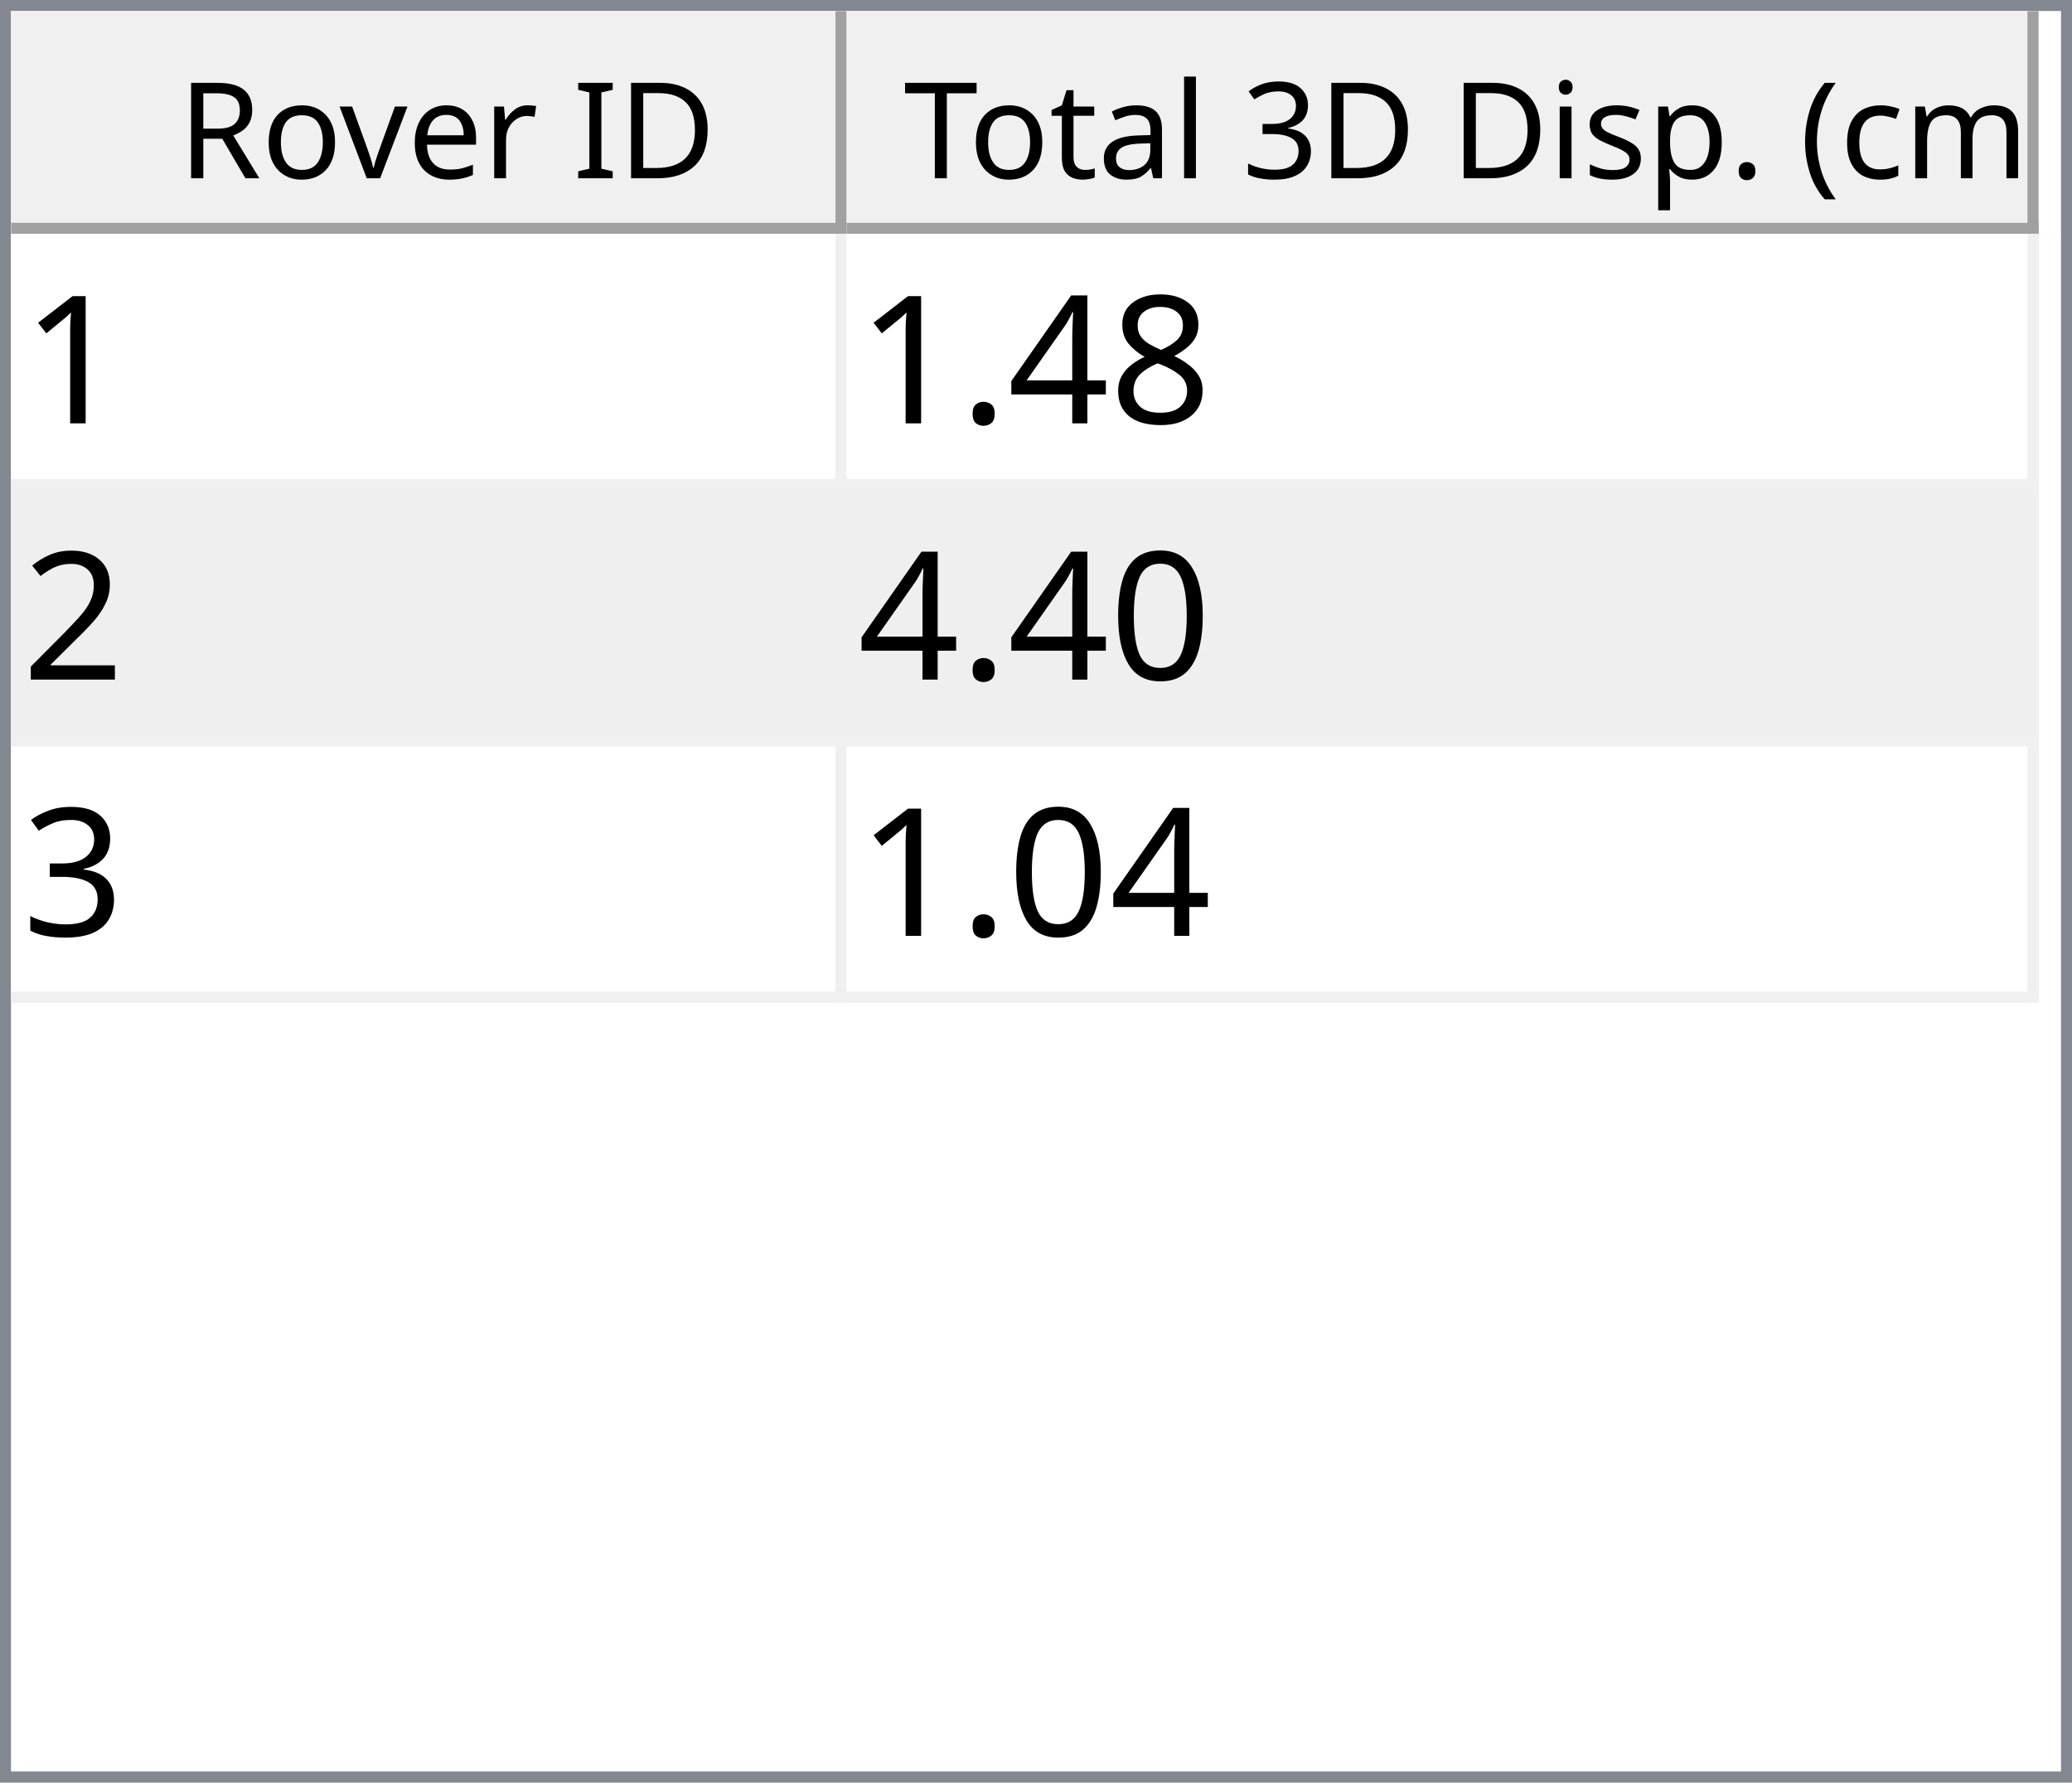
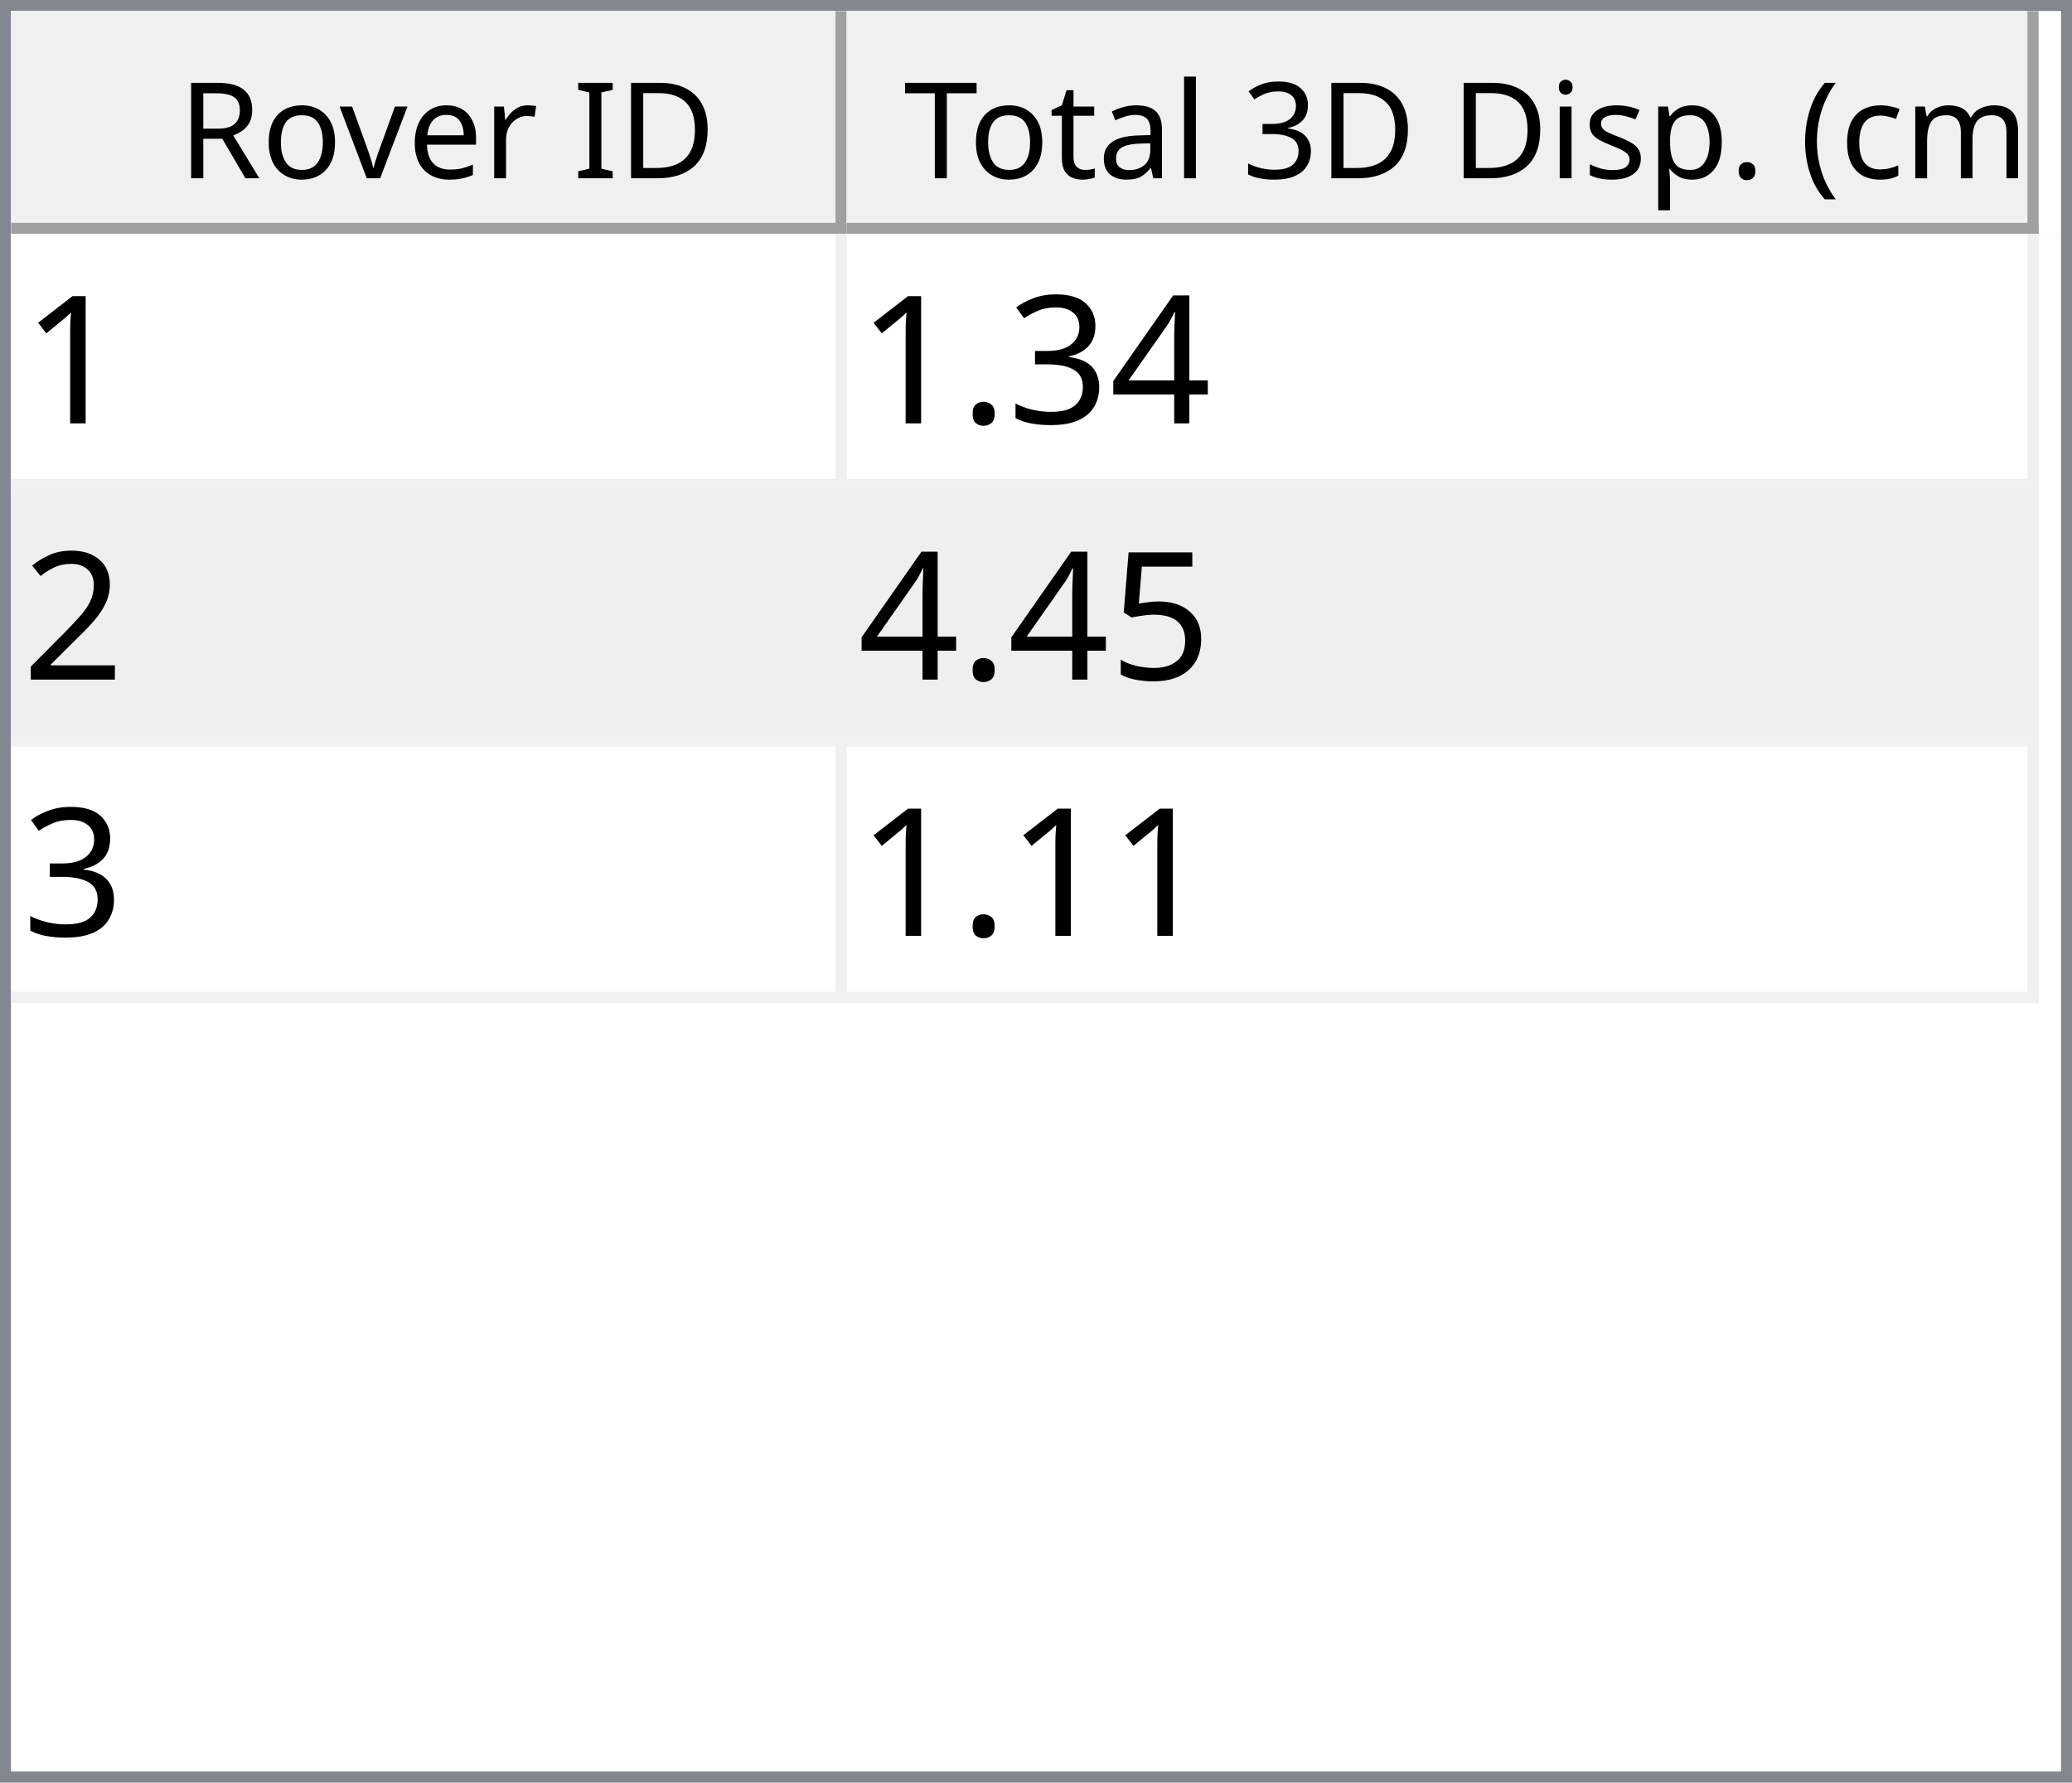
<svg xmlns="http://www.w3.org/2000/svg" style="fill-opacity:1; color-rendering:auto; color-interpolation:auto; text-rendering:auto; stroke:black; stroke-linecap:square; stroke-miterlimit:10; shape-rendering:auto; stroke-opacity:1; fill:black; stroke-dasharray:none; font-weight:normal; stroke-width:1; font-family:'Dialog'; font-style:normal; stroke-linejoin:miter; font-size:12px; stroke-dashoffset:0; image-rendering:auto;" width="186" height="160">
  <defs id="genericDefs" />
  <g>
    <defs id="defs1">
      <clipPath clipPathUnits="userSpaceOnUse" id="clipPath1">
        <path d="M0 0 L186 0 L186 160 L0 160 L0 0 Z" />
      </clipPath>
      <clipPath clipPathUnits="userSpaceOnUse" id="clipPath2">
        <path d="M0 0 L0 160 L186 160 L186 0 Z" />
      </clipPath>
      <clipPath clipPathUnits="userSpaceOnUse" id="clipPath3">
        <path d="M0 0 L0 20 L184 20 L184 0 Z" />
      </clipPath>
      <clipPath clipPathUnits="userSpaceOnUse" id="clipPath4">
        <path d="M0 0 L0 20 L75 20 L75 0 Z" />
      </clipPath>
      <clipPath clipPathUnits="userSpaceOnUse" id="clipPath5">
        <path d="M1 1 L1 19 L74 19 L74 1 Z" />
      </clipPath>
      <clipPath clipPathUnits="userSpaceOnUse" id="clipPath6">
        <path d="M0 0 L0 18 L73 18 L73 0 Z" />
      </clipPath>
      <clipPath clipPathUnits="userSpaceOnUse" id="clipPath7">
        <path d="M-0.5 -0.5 L-0.5 19.5 L74.5 19.5 L74.5 -0.5 Z" />
      </clipPath>
      <clipPath clipPathUnits="userSpaceOnUse" id="clipPath8">
        <path d="M0 0 L0 20 L107 20 L107 0 Z" />
      </clipPath>
      <clipPath clipPathUnits="userSpaceOnUse" id="clipPath9">
        <path d="M1 1 L1 19 L106 19 L106 1 Z" />
      </clipPath>
      <clipPath clipPathUnits="userSpaceOnUse" id="clipPath10">
        <path d="M0 0 L0 18 L105 18 L105 0 Z" />
      </clipPath>
      <clipPath clipPathUnits="userSpaceOnUse" id="clipPath11">
        <path d="M-0.5 -0.5 L-0.5 19.5 L106.5 19.5 L106.5 -0.5 Z" />
      </clipPath>
      <clipPath clipPathUnits="userSpaceOnUse" id="clipPath12">
        <path d="M0 0 L0 138 L184 138 L184 0 Z" />
      </clipPath>
      <clipPath clipPathUnits="userSpaceOnUse" id="clipPath13">
        <path d="M0 0 L0 69 L182 69 L182 0 Z" />
      </clipPath>
      <clipPath clipPathUnits="userSpaceOnUse" id="clipPath14">
        <path d="M-0.5 -0.5 L-0.5 68.5 L181.5 68.5 L181.5 -0.5 Z" />
      </clipPath>
      <clipPath clipPathUnits="userSpaceOnUse" id="clipPath15">
        <path d="M0 0 L0 22 L74 22 L74 0 Z" />
      </clipPath>
      <clipPath clipPathUnits="userSpaceOnUse" id="clipPath16">
        <path d="M0 0 L0 22 L106 22 L106 0 Z" />
      </clipPath>
      <font horiz-adv-x="64.551" id="font1">
        <font-face ascent="107.91" descent="25.098" units-per-em="100" style="font-style:normal; font-family:Segoe UI; font-weight:normal;" />
        <missing-glyph horiz-adv-x="64.551" d="M8.109 0 L8.109 68.266 L56.453 68.266 L56.453 0 L8.109 0 ZM15.328 7.234 L49.219 7.234 L49.219 61.031 L15.328 61.031 L15.328 7.234 Z" />
        <glyph unicode="D" horiz-adv-x="70.117" d="M9.188 0 L9.188 70.016 L28.516 70.016 Q65.531 70.016 65.531 35.891 Q65.531 19.672 55.25 9.836 Q44.969 0 27.734 0 L9.188 0 ZM17.391 62.594 L17.391 7.422 L27.828 7.422 Q41.609 7.422 49.273 14.797 Q56.938 22.172 56.938 35.688 Q56.938 62.594 28.328 62.594 L17.391 62.594 Z" />
        <glyph unicode="I" horiz-adv-x="26.611" d="M17.391 0 L9.188 0 L9.188 70.016 L17.391 70.016 L17.391 0 Z" />
        <glyph unicode=" " horiz-adv-x="27.393" d="" />
        <glyph unicode="r" horiz-adv-x="34.766" d="M34.188 41.891 Q32.078 43.5 28.125 43.5 Q23 43.5 19.555 38.672 Q16.109 33.844 16.109 25.484 L16.109 0 L8.109 0 L8.109 50 L16.109 50 L16.109 39.703 L16.312 39.703 Q18.016 44.969 21.531 47.922 Q25.047 50.875 29.391 50.875 Q32.516 50.875 34.188 50.203 L34.188 41.891 Z" />
        <glyph unicode="e" horiz-adv-x="52.295" d="M48.297 23 L12.984 23 Q13.188 14.656 17.484 10.109 Q21.781 5.562 29.297 5.562 Q37.75 5.562 44.828 11.141 L44.828 3.609 Q38.234 -1.172 27.391 -1.172 Q16.797 -1.172 10.742 5.641 Q4.688 12.453 4.688 24.812 Q4.688 36.469 11.305 43.82 Q17.922 51.172 27.734 51.172 Q37.547 51.172 42.922 44.828 Q48.297 38.484 48.297 27.203 L48.297 23 ZM40.094 29.781 Q40.047 36.719 36.75 40.578 Q33.453 44.438 27.594 44.438 Q21.922 44.438 17.969 40.383 Q14.016 36.328 13.094 29.781 L40.094 29.781 Z" />
        <glyph unicode="v" horiz-adv-x="47.9" d="M47.406 50 L27.484 0 L19.625 0 L0.688 50 L9.469 50 L22.172 13.672 Q23.578 9.672 23.922 6.688 L24.125 6.688 Q24.609 10.453 25.688 13.484 L38.969 50 L47.406 50 Z" />
        <glyph unicode="o" horiz-adv-x="58.594" d="M29 -1.172 Q17.922 -1.172 11.305 5.836 Q4.688 12.844 4.688 24.422 Q4.688 37.016 11.57 44.094 Q18.453 51.172 30.172 51.172 Q41.359 51.172 47.633 44.289 Q53.906 37.406 53.906 25.203 Q53.906 13.234 47.141 6.031 Q40.375 -1.172 29 -1.172 ZM29.594 44.438 Q21.875 44.438 17.383 39.188 Q12.891 33.938 12.891 24.703 Q12.891 15.828 17.43 10.695 Q21.969 5.562 29.594 5.562 Q37.359 5.562 41.531 10.594 Q45.703 15.625 45.703 24.906 Q45.703 34.281 41.531 39.359 Q37.359 44.438 29.594 44.438 Z" />
        <glyph unicode="R" horiz-adv-x="59.814" d="M59.375 0 L49.609 0 L37.891 19.625 Q36.281 22.359 34.766 24.289 Q33.25 26.219 31.664 27.438 Q30.078 28.656 28.25 29.219 Q26.422 29.781 24.125 29.781 L17.391 29.781 L17.391 0 L9.188 0 L9.188 70.016 L30.078 70.016 Q34.672 70.016 38.555 68.867 Q42.438 67.719 45.289 65.375 Q48.141 63.031 49.758 59.547 Q51.375 56.062 51.375 51.375 Q51.375 47.703 50.273 44.656 Q49.172 41.609 47.148 39.211 Q45.125 36.812 42.266 35.133 Q39.406 33.453 35.844 32.516 L35.844 32.328 Q37.594 31.547 38.891 30.547 Q40.188 29.547 41.359 28.18 Q42.531 26.812 43.68 25.078 Q44.828 23.344 46.234 21.047 L59.375 0 ZM17.391 62.594 L17.391 37.203 L28.516 37.203 Q31.594 37.203 34.203 38.133 Q36.812 39.062 38.719 40.797 Q40.625 42.531 41.703 45.047 Q42.781 47.562 42.781 50.688 Q42.781 56.297 39.141 59.445 Q35.5 62.594 28.609 62.594 L17.391 62.594 Z" />
        <glyph unicode=")" horiz-adv-x="30.176" d="M8.297 -15.922 L1.172 -15.922 Q16.406 2.344 16.406 26.812 Q16.406 51.469 1.078 70.016 L8.297 70.016 Q23.531 52.156 23.531 26.703 Q23.531 1.375 8.297 -15.922 Z" />
        <glyph unicode="m" horiz-adv-x="86.133" d="M79.109 0 L71.094 0 L71.094 28.719 Q71.094 37.016 68.531 40.727 Q65.969 44.438 59.906 44.438 Q54.781 44.438 51.195 39.75 Q47.609 35.062 47.609 28.516 L47.609 0 L39.594 0 L39.594 29.688 Q39.594 44.438 28.219 44.438 Q22.953 44.438 19.531 40.016 Q16.109 35.594 16.109 28.516 L16.109 0 L8.109 0 L8.109 50 L16.109 50 L16.109 42.094 L16.312 42.094 Q21.625 51.172 31.844 51.172 Q36.969 51.172 40.773 48.312 Q44.578 45.453 46 40.828 Q51.562 51.172 62.594 51.172 Q79.109 51.172 79.109 30.812 L79.109 0 Z" />
        <glyph unicode="c" horiz-adv-x="46.191" d="M42.188 2.297 Q36.422 -1.172 28.516 -1.172 Q17.828 -1.172 11.258 5.789 Q4.688 12.75 4.688 23.828 Q4.688 36.188 11.766 43.68 Q18.844 51.172 30.672 51.172 Q37.25 51.172 42.281 48.734 L42.281 40.531 Q36.719 44.438 30.375 44.438 Q22.703 44.438 17.797 38.945 Q12.891 33.453 12.891 24.516 Q12.891 15.719 17.508 10.641 Q22.125 5.562 29.891 5.562 Q36.422 5.562 42.188 9.906 L42.188 2.297 Z" />
        <glyph unicode="(" horiz-adv-x="30.176" d="M29.109 -15.922 L21.969 -15.922 Q6.844 1.375 6.844 26.703 Q6.844 52.156 21.969 70.016 L29.203 70.016 Q13.875 51.469 13.875 26.812 Q13.875 2.344 29.109 -15.922 Z" />
        <glyph unicode="." horiz-adv-x="21.68" d="M10.891 -1.078 Q8.641 -1.078 7.055 0.539 Q5.469 2.156 5.469 4.391 Q5.469 6.641 7.055 8.273 Q8.641 9.906 10.891 9.906 Q13.188 9.906 14.797 8.273 Q16.406 6.641 16.406 4.391 Q16.406 2.156 14.797 0.539 Q13.188 -1.078 10.891 -1.078 Z" />
        <glyph unicode="p" horiz-adv-x="58.789" d="M16.312 7.234 L16.109 7.234 L16.109 -23 L8.109 -23 L8.109 50 L16.109 50 L16.109 41.219 L16.312 41.219 Q22.219 51.172 33.594 51.172 Q43.266 51.172 48.688 44.461 Q54.109 37.75 54.109 26.469 Q54.109 13.922 48 6.375 Q41.891 -1.172 31.297 -1.172 Q21.578 -1.172 16.312 7.234 ZM16.109 27.391 L16.109 20.406 Q16.109 14.203 20.141 9.883 Q24.172 5.562 30.375 5.562 Q37.641 5.562 41.773 11.133 Q45.906 16.703 45.906 26.609 Q45.906 34.969 42.047 39.703 Q38.188 44.438 31.594 44.438 Q24.609 44.438 20.359 39.578 Q16.109 34.719 16.109 27.391 Z" />
        <glyph unicode="s" horiz-adv-x="42.432" d="M5.078 1.812 L5.078 10.406 Q11.625 5.562 19.484 5.562 Q30.031 5.562 30.031 12.594 Q30.031 14.594 29.125 15.992 Q28.219 17.391 26.68 18.461 Q25.141 19.531 23.07 20.383 Q21 21.234 18.609 22.172 Q15.281 23.484 12.766 24.828 Q10.25 26.172 8.57 27.859 Q6.891 29.547 6.031 31.695 Q5.172 33.844 5.172 36.719 Q5.172 40.234 6.789 42.945 Q8.406 45.656 11.086 47.484 Q13.766 49.312 17.211 50.242 Q20.656 51.172 24.312 51.172 Q30.812 51.172 35.938 48.922 L35.938 40.828 Q30.422 44.438 23.25 44.438 Q21 44.438 19.195 43.922 Q17.391 43.406 16.094 42.477 Q14.797 41.547 14.086 40.258 Q13.375 38.969 13.375 37.406 Q13.375 35.453 14.086 34.133 Q14.797 32.812 16.164 31.789 Q17.531 30.766 19.484 29.938 Q21.438 29.109 23.922 28.125 Q27.25 26.859 29.883 25.516 Q32.516 24.172 34.375 22.484 Q36.234 20.797 37.234 18.602 Q38.234 16.406 38.234 13.375 Q38.234 9.672 36.602 6.938 Q34.969 4.203 32.234 2.398 Q29.5 0.594 25.93 -0.289 Q22.359 -1.172 18.453 -1.172 Q10.75 -1.172 5.078 1.812 Z" />
        <glyph unicode="i" horiz-adv-x="24.219" d="M12.203 62.703 Q10.062 62.703 8.547 64.164 Q7.031 65.625 7.031 67.875 Q7.031 70.125 8.547 71.609 Q10.062 73.094 12.203 73.094 Q14.406 73.094 15.945 71.609 Q17.484 70.125 17.484 67.875 Q17.484 65.719 15.945 64.211 Q14.406 62.703 12.203 62.703 ZM16.109 0 L8.109 0 L8.109 50 L16.109 50 L16.109 0 Z" />
        <glyph unicode="3" horiz-adv-x="53.906" d="M46.531 19.828 Q46.531 15.094 44.75 11.211 Q42.969 7.328 39.719 4.57 Q36.469 1.812 31.93 0.297 Q27.391 -1.219 21.922 -1.219 Q11.922 -1.219 6 2.594 L6 11.188 Q13.094 5.609 22.219 5.609 Q25.875 5.609 28.828 6.539 Q31.781 7.469 33.906 9.227 Q36.031 10.984 37.18 13.477 Q38.328 15.969 38.328 19.094 Q38.328 32.812 18.797 32.812 L12.984 32.812 L12.984 39.594 L18.5 39.594 Q35.797 39.594 35.797 52.484 Q35.797 64.406 22.609 64.406 Q15.188 64.406 8.688 59.422 L8.688 67.188 Q15.375 71.188 24.609 71.188 Q29 71.188 32.57 69.969 Q36.141 68.75 38.68 66.555 Q41.219 64.359 42.609 61.281 Q44 58.203 44 54.5 Q44 40.672 30.031 36.719 L30.031 36.531 Q33.594 36.141 36.625 34.797 Q39.656 33.453 41.852 31.305 Q44.047 29.156 45.289 26.25 Q46.531 23.344 46.531 19.828 Z" />
        <glyph unicode="l" horiz-adv-x="24.219" d="M16.109 0 L8.109 0 L8.109 74.031 L16.109 74.031 L16.109 0 Z" />
        <glyph unicode="a" horiz-adv-x="50.879" d="M43.891 0 L35.891 0 L35.891 7.812 L35.688 7.812 Q30.469 -1.172 20.312 -1.172 Q12.844 -1.172 8.617 2.781 Q4.391 6.734 4.391 13.281 Q4.391 27.297 20.906 29.594 L35.891 31.688 Q35.891 44.438 25.594 44.438 Q16.547 44.438 9.281 38.281 L9.281 46.484 Q16.656 51.172 26.266 51.172 Q43.891 51.172 43.891 32.516 L43.891 0 ZM35.891 25.297 L23.828 23.641 Q18.266 22.859 15.43 20.875 Q12.594 18.891 12.594 13.875 Q12.594 10.203 15.211 7.883 Q17.828 5.562 22.172 5.562 Q28.125 5.562 32.008 9.742 Q35.891 13.922 35.891 20.312 L35.891 25.297 Z" />
        <glyph unicode="t" horiz-adv-x="33.887" d="M31.297 0.484 Q28.469 -1.078 23.828 -1.078 Q10.688 -1.078 10.688 13.578 L10.688 43.172 L2.094 43.172 L2.094 50 L10.688 50 L10.688 62.203 L18.703 64.797 L18.703 50 L31.297 50 L31.297 43.172 L18.703 43.172 L18.703 14.984 Q18.703 9.969 20.414 7.82 Q22.125 5.672 26.078 5.672 Q29.109 5.672 31.297 7.328 L31.297 0.484 Z" />
        <glyph unicode="T" horiz-adv-x="52.393" d="M50.594 62.594 L30.375 62.594 L30.375 0 L22.172 0 L22.172 62.594 L2 62.594 L2 70.016 L50.594 70.016 L50.594 62.594 Z" />
      </font>
      <font horiz-adv-x="75.0" id="font2">
        <font-face ascent="100.537" descent="21.973" units-per-em="100" style="font-style:normal; font-family:sans-serif; font-weight:normal;" />
        <missing-glyph horiz-adv-x="75.0" d="M12.5 0 L12.5 62.5 L62.5 62.5 L62.5 0 L12.5 0 ZM14.062 1.562 L60.938 1.562 L60.938 60.938 L14.062 60.938 L14.062 1.562 Z" />
        <glyph unicode="1" horiz-adv-x="55.615" d="M37.25 0 L28.469 0 L28.469 56 Q25.297 52.984 20.141 49.953 Q14.984 46.922 10.891 45.406 L10.891 53.906 Q18.266 57.375 23.781 62.305 Q29.297 67.234 31.594 71.875 L37.25 71.875 L37.25 0 Z" />
-         <glyph unicode="8" horiz-adv-x="55.615" d="M17.672 38.812 Q12.203 40.828 9.57 44.539 Q6.938 48.25 6.938 53.422 Q6.938 61.234 12.555 66.555 Q18.172 71.875 27.484 71.875 Q36.859 71.875 42.578 66.43 Q48.297 60.984 48.297 53.172 Q48.297 48.188 45.68 44.508 Q43.062 40.828 37.75 38.812 Q44.344 36.672 47.781 31.883 Q51.219 27.094 51.219 20.453 Q51.219 11.281 44.727 5.031 Q38.234 -1.219 27.641 -1.219 Q17.047 -1.219 10.547 5.055 Q4.047 11.328 4.047 20.703 Q4.047 27.688 7.594 32.398 Q11.141 37.109 17.672 38.812 ZM15.922 53.719 Q15.922 48.641 19.195 45.414 Q22.469 42.188 27.688 42.188 Q32.766 42.188 36.016 45.383 Q39.266 48.578 39.266 53.219 Q39.266 58.062 35.914 61.359 Q32.562 64.656 27.594 64.656 Q22.562 64.656 19.242 61.43 Q15.922 58.203 15.922 53.719 ZM13.094 20.656 Q13.094 16.891 14.875 13.375 Q16.656 9.859 20.172 7.93 Q23.688 6 27.734 6 Q34.031 6 38.133 10.055 Q42.234 14.109 42.234 20.359 Q42.234 26.703 38.016 30.859 Q33.797 35.016 27.438 35.016 Q21.234 35.016 17.164 30.914 Q13.094 26.812 13.094 20.656 Z" />
        <glyph unicode="4" horiz-adv-x="55.615" d="M32.328 0 L32.328 17.141 L1.266 17.141 L1.266 25.203 L33.938 71.578 L41.109 71.578 L41.109 25.203 L50.781 25.203 L50.781 17.141 L41.109 17.141 L41.109 0 L32.328 0 ZM32.328 25.203 L32.328 57.469 L9.906 25.203 L32.328 25.203 Z" />
+         <glyph unicode="3" horiz-adv-x="55.615" d="M4.203 18.891 L12.984 20.062 Q14.5 12.594 18.141 9.297 Q21.781 6 27 6 Q33.203 6 37.477 10.297 Q41.75 14.594 41.75 20.953 Q41.75 27 37.797 30.93 Q33.844 34.859 27.734 34.859 Q25.25 34.859 21.531 33.891 L22.516 41.609 Q23.391 41.5 23.922 41.5 Q29.547 41.5 34.039 44.43 Q38.531 47.359 38.531 53.469 Q38.531 58.297 35.258 61.477 Q31.984 64.656 26.812 64.656 Q21.688 64.656 18.266 61.43 Q14.844 58.203 13.875 51.766 L5.078 53.328 Q6.688 62.156 12.398 67.016 Q18.109 71.875 26.609 71.875 Q32.469 71.875 37.398 69.359 Q42.328 66.844 44.945 62.5 Q47.562 58.156 47.562 53.266 Q47.562 48.641 45.07 44.828 Q42.578 41.016 37.703 38.766 Q44.047 37.312 47.562 32.695 Q51.078 28.078 51.078 21.141 Q51.078 11.766 44.242 5.25 Q37.406 -1.266 26.953 -1.266 Q17.531 -1.266 11.305 4.352 Q5.078 9.969 4.203 18.891 Z" />
        <glyph unicode="." horiz-adv-x="27.783" d="M9.078 0 L9.078 10.016 L19.094 10.016 L19.094 0 L9.078 0 Z" />
        <glyph unicode="2" horiz-adv-x="55.615" d="M50.344 8.453 L50.344 0 L3.031 0 Q2.938 3.172 4.047 6.109 Q5.859 10.938 9.836 15.625 Q13.812 20.312 21.344 26.469 Q33.016 36.031 37.117 41.625 Q41.219 47.219 41.219 52.203 Q41.219 57.422 37.477 61.008 Q33.734 64.594 27.734 64.594 Q21.391 64.594 17.578 60.789 Q13.766 56.984 13.719 50.25 L4.688 51.172 Q5.609 61.281 11.664 66.578 Q17.719 71.875 27.938 71.875 Q38.234 71.875 44.242 66.164 Q50.25 60.453 50.25 52 Q50.25 47.703 48.492 43.555 Q46.734 39.406 42.656 34.812 Q38.578 30.219 29.109 22.219 Q21.188 15.578 18.945 13.211 Q16.703 10.844 15.234 8.453 L50.344 8.453 Z" />
-         <glyph unicode="0" horiz-adv-x="55.615" d="M4.156 35.297 Q4.156 48 6.766 55.742 Q9.375 63.484 14.523 67.68 Q19.672 71.875 27.484 71.875 Q33.25 71.875 37.594 69.555 Q41.938 67.234 44.773 62.867 Q47.609 58.5 49.219 52.227 Q50.828 45.953 50.828 35.297 Q50.828 22.703 48.242 14.969 Q45.656 7.234 40.508 3.008 Q35.359 -1.219 27.484 -1.219 Q17.141 -1.219 11.234 6.203 Q4.156 15.141 4.156 35.297 ZM13.188 35.297 Q13.188 17.672 17.312 11.836 Q21.438 6 27.484 6 Q33.547 6 37.672 11.859 Q41.797 17.719 41.797 35.297 Q41.797 52.984 37.672 58.789 Q33.547 64.594 27.391 64.594 Q21.344 64.594 17.719 59.469 Q13.188 52.938 13.188 35.297 Z" />
-         <glyph unicode="3" horiz-adv-x="55.615" d="M4.203 18.891 L12.984 20.062 Q14.5 12.594 18.141 9.297 Q21.781 6 27 6 Q33.203 6 37.477 10.297 Q41.75 14.594 41.75 20.953 Q41.75 27 37.797 30.93 Q33.844 34.859 27.734 34.859 Q25.25 34.859 21.531 33.891 L22.516 41.609 Q23.391 41.5 23.922 41.5 Q29.547 41.5 34.039 44.43 Q38.531 47.359 38.531 53.469 Q38.531 58.297 35.258 61.477 Q31.984 64.656 26.812 64.656 Q21.688 64.656 18.266 61.43 Q14.844 58.203 13.875 51.766 L5.078 53.328 Q6.688 62.156 12.398 67.016 Q18.109 71.875 26.609 71.875 Q32.469 71.875 37.398 69.359 Q42.328 66.844 44.945 62.5 Q47.562 58.156 47.562 53.266 Q47.562 48.641 45.07 44.828 Q42.578 41.016 37.703 38.766 Q44.047 37.312 47.562 32.695 Q51.078 28.078 51.078 21.141 Q51.078 11.766 44.242 5.25 Q37.406 -1.266 26.953 -1.266 Q17.531 -1.266 11.305 4.352 Q5.078 9.969 4.203 18.891 Z" />
+         <glyph unicode="5" horiz-adv-x="55.615" d="M4.156 18.75 L13.375 19.531 Q14.406 12.797 18.141 9.398 Q21.875 6 27.156 6 Q33.5 6 37.891 10.789 Q42.281 15.578 42.281 23.484 Q42.281 31 38.062 35.352 Q33.844 39.703 27 39.703 Q22.75 39.703 19.336 37.773 Q15.922 35.844 13.969 32.766 L5.719 33.844 L12.641 70.609 L48.25 70.609 L48.25 62.203 L19.672 62.203 L15.828 42.969 Q22.266 47.469 29.344 47.469 Q38.719 47.469 45.164 40.969 Q51.609 34.469 51.609 24.266 Q51.609 14.547 45.953 7.469 Q39.062 -1.219 27.156 -1.219 Q17.391 -1.219 11.211 4.25 Q5.031 9.719 4.156 18.75 Z" />
      </font>
    </defs>
    <g style="fill:white; stroke:white;">
      <rect x="0" y="0" width="186" style="clip-path:url(#clipPath1); stroke:none;" height="160" />
    </g>
    <g style="fill:white; text-rendering:optimizeSpeed; color-rendering:optimizeSpeed; image-rendering:optimizeSpeed; shape-rendering:crispEdges; stroke:white; color-interpolation:sRGB;">
      <rect x="0" width="186" height="160" y="0" style="stroke:none;" />
      <path style="stroke:none;" d="M0 160 L186 160 L186 0 L0 0 Z" />
    </g>
    <g style="fill:rgb(240,240,240); font-family:'Segoe UI'; stroke:rgb(240,240,240);">
      <rect x="0" y="0" width="186" style="clip-path:url(#clipPath2); stroke:none;" height="160" />
    </g>
    <g style="fill:rgb(130,135,144); font-family:'Segoe UI'; stroke:rgb(130,135,144);">
      <path d="M0 0 L186 0 L186 160 L0 160 L0 0 ZM1 1 L185 1 L185 159 L1 159 L1 1 Z" style="fill-rule:evenodd; clip-path:url(#clipPath2); stroke:none;" />
    </g>
    <g style="fill:white; font-family:'Segoe UI'; stroke:white;" transform="translate(1,1)">
      <rect x="0" y="0" width="184" style="clip-path:url(#clipPath3); stroke:none;" height="20" />
    </g>
    <g style="fill:rgb(240,240,240); font-family:'Segoe UI'; stroke:rgb(240,240,240);" transform="translate(1,1)">
      <rect x="0" y="0" width="75" style="clip-path:url(#clipPath4); stroke:none;" height="20" />
    </g>
    <g style="font-family:'Segoe UI';" transform="translate(2,2)">
      <text x="14" xml:space="preserve" y="14" style="clip-path:url(#clipPath6); stroke:none;">Rover ID</text>
    </g>
    <g style="fill:rgb(160,160,160); font-family:'Segoe UI'; stroke:rgb(160,160,160); stroke-linejoin:bevel;" transform="translate(1.5,1.5)">
      <line x1="74" x2="74" y1="0" style="fill:none; clip-path:url(#clipPath7);" y2="19" />
    </g>
    <g style="fill:rgb(160,160,160); font-family:'Segoe UI'; stroke:rgb(160,160,160); stroke-linejoin:bevel;" transform="matrix(1,0,0,1,1,1) translate(0.5,0.5)">
      <line x1="0" x2="74" y1="19" style="fill:none; clip-path:url(#clipPath7);" y2="19" />
    </g>
    <g style="fill:rgb(240,240,240); font-family:'Segoe UI'; stroke:rgb(240,240,240);" transform="translate(76,1)">
      <rect x="0" y="0" width="107" style="clip-path:url(#clipPath8); stroke:none;" height="20" />
    </g>
    <g style="font-family:'Segoe UI';" transform="translate(77,2)">
      <text x="1" xml:space="preserve" y="14" style="clip-path:url(#clipPath10); stroke:none;"> Total 3D Disp. (cm)</text>
    </g>
    <g style="fill:rgb(160,160,160); font-family:'Segoe UI'; stroke:rgb(160,160,160); stroke-linejoin:bevel;" transform="translate(76.5,1.5)">
      <line x1="106" x2="106" y1="0" style="fill:none; clip-path:url(#clipPath11);" y2="19" />
    </g>
    <g style="fill:rgb(160,160,160); font-family:'Segoe UI'; stroke:rgb(160,160,160); stroke-linejoin:bevel;" transform="matrix(1,0,0,1,76,1) translate(0.5,0.5)">
      <line x1="0" x2="106" y1="19" style="fill:none; clip-path:url(#clipPath11);" y2="19" />
    </g>
    <g style="fill:white; font-family:'Segoe UI'; stroke:white;" transform="translate(1,21)">
      <rect x="0" y="0" width="184" style="clip-path:url(#clipPath12); stroke:none;" height="138" />
    </g>
    <g style="fill:rgb(240,240,240); font-size:16px; font-family:sans-serif; stroke:rgb(240,240,240);" transform="translate(1,21)">
      <rect x="0" y="0" width="182" style="clip-path:url(#clipPath13); stroke:none;" height="69" />
      <line transform="translate(0.5,0.5)" x1="0" x2="181" y1="22" style="clip-path:url(#clipPath14); fill:none; stroke-linejoin:bevel;" y2="22" />
    </g>
    <g transform="matrix(1,0,0,1,1,21) translate(0.5,0.5)" style="fill:rgb(240,240,240); font-size:16px; font-family:sans-serif; stroke:rgb(240,240,240); stroke-linejoin:bevel;">
      <line x1="0" x2="181" y1="45" style="fill:none; clip-path:url(#clipPath14);" y2="45" />
    </g>
    <g transform="matrix(1,0,0,1,1,21) translate(0.5,0.5)" style="fill:rgb(240,240,240); font-size:16px; font-family:sans-serif; stroke:rgb(240,240,240); stroke-linejoin:bevel;">
      <line x1="0" x2="181" y1="68" style="fill:none; clip-path:url(#clipPath14);" y2="68" />
    </g>
    <g transform="matrix(1,0,0,1,1,21) translate(0.5,0.5)" style="fill:rgb(240,240,240); font-size:16px; font-family:sans-serif; stroke:rgb(240,240,240); stroke-linejoin:bevel;">
      <line x1="74" x2="74" y1="0" style="fill:none; clip-path:url(#clipPath14);" y2="68" />
    </g>
    <g transform="matrix(1,0,0,1,1,21) translate(0.5,0.5)" style="fill:rgb(240,240,240); font-size:16px; font-family:sans-serif; stroke:rgb(240,240,240); stroke-linejoin:bevel;">
      <line x1="181" x2="181" y1="0" style="fill:none; clip-path:url(#clipPath14);" y2="68" />
    </g>
    <g style="fill:white; font-size:16px; font-family:sans-serif; stroke:white;" transform="matrix(1,0,0,1,1,21)">
      <rect x="0" y="0" width="74" style="clip-path:url(#clipPath15); stroke:none;" height="22" />
      <text x="1" y="17" style="fill:black; clip-path:url(#clipPath15); stroke:none;" xml:space="preserve">1</text>
    </g>
    <g style="fill:white; font-size:16px; font-family:sans-serif; stroke:white;" transform="matrix(1,0,0,1,1,21) translate(75,0)">
      <rect x="0" y="0" width="106" style="clip-path:url(#clipPath16); stroke:none;" height="22" />
-       <text x="1" y="17" style="fill:black; clip-path:url(#clipPath16); stroke:none;" xml:space="preserve">1.48</text>
+       <text x="1" y="17" style="fill:black; clip-path:url(#clipPath16); stroke:none;" xml:space="preserve">1.34</text>
    </g>
    <g style="fill:rgb(239,239,239); font-size:16px; font-family:sans-serif; stroke:rgb(239,239,239);" transform="matrix(1,0,0,1,1,21) translate(0,23)">
      <rect x="0" y="0" width="74" style="clip-path:url(#clipPath15); stroke:none;" height="22" />
      <text x="1" y="17" style="fill:black; clip-path:url(#clipPath15); stroke:none;" xml:space="preserve">2</text>
    </g>
    <g style="fill:rgb(239,239,239); font-size:16px; font-family:sans-serif; stroke:rgb(239,239,239);" transform="matrix(1,0,0,1,1,21) translate(75,23)">
      <rect x="0" y="0" width="106" style="clip-path:url(#clipPath16); stroke:none;" height="22" />
-       <text x="1" y="17" style="fill:black; clip-path:url(#clipPath16); stroke:none;" xml:space="preserve">4.40</text>
+       <text x="1" y="17" style="fill:black; clip-path:url(#clipPath16); stroke:none;" xml:space="preserve">4.45</text>
    </g>
    <g style="fill:white; font-size:16px; font-family:sans-serif; stroke:white;" transform="matrix(1,0,0,1,1,21) translate(0,46)">
      <rect x="0" y="0" width="74" style="clip-path:url(#clipPath15); stroke:none;" height="22" />
      <text x="1" y="17" style="fill:black; clip-path:url(#clipPath15); stroke:none;" xml:space="preserve">3</text>
    </g>
    <g style="fill:white; font-size:16px; font-family:sans-serif; stroke:white;" transform="matrix(1,0,0,1,1,21) translate(75,46)">
      <rect x="0" y="0" width="106" style="clip-path:url(#clipPath16); stroke:none;" height="22" />
-       <text x="1" y="17" style="fill:black; clip-path:url(#clipPath16); stroke:none;" xml:space="preserve">1.04</text>
+       <text x="1" y="17" style="fill:black; clip-path:url(#clipPath16); stroke:none;" xml:space="preserve">1.11</text>
    </g>
  </g>
</svg>
